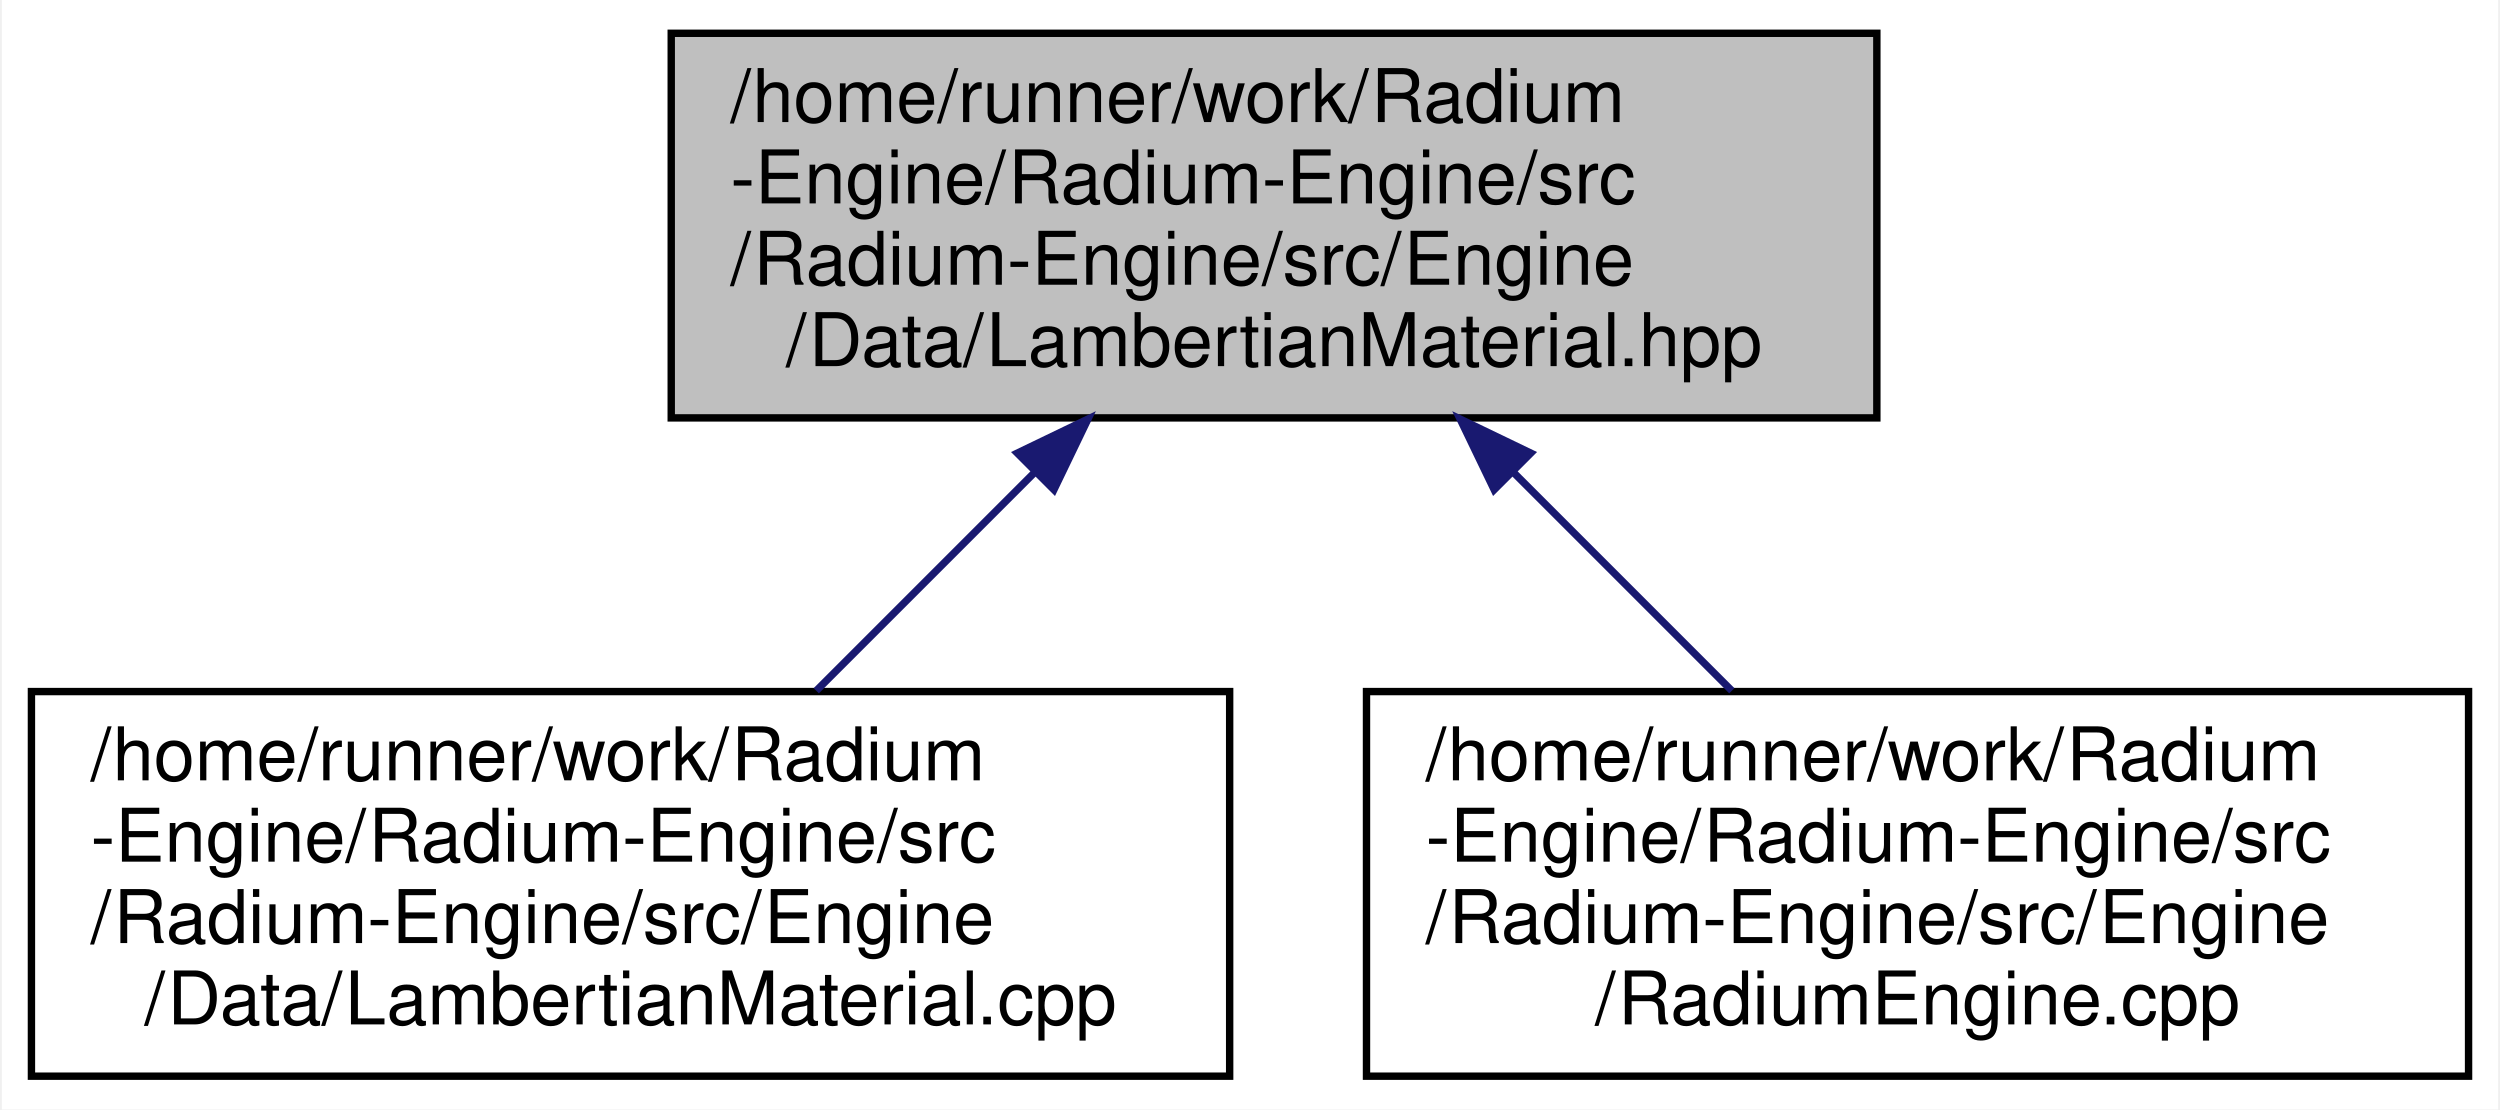
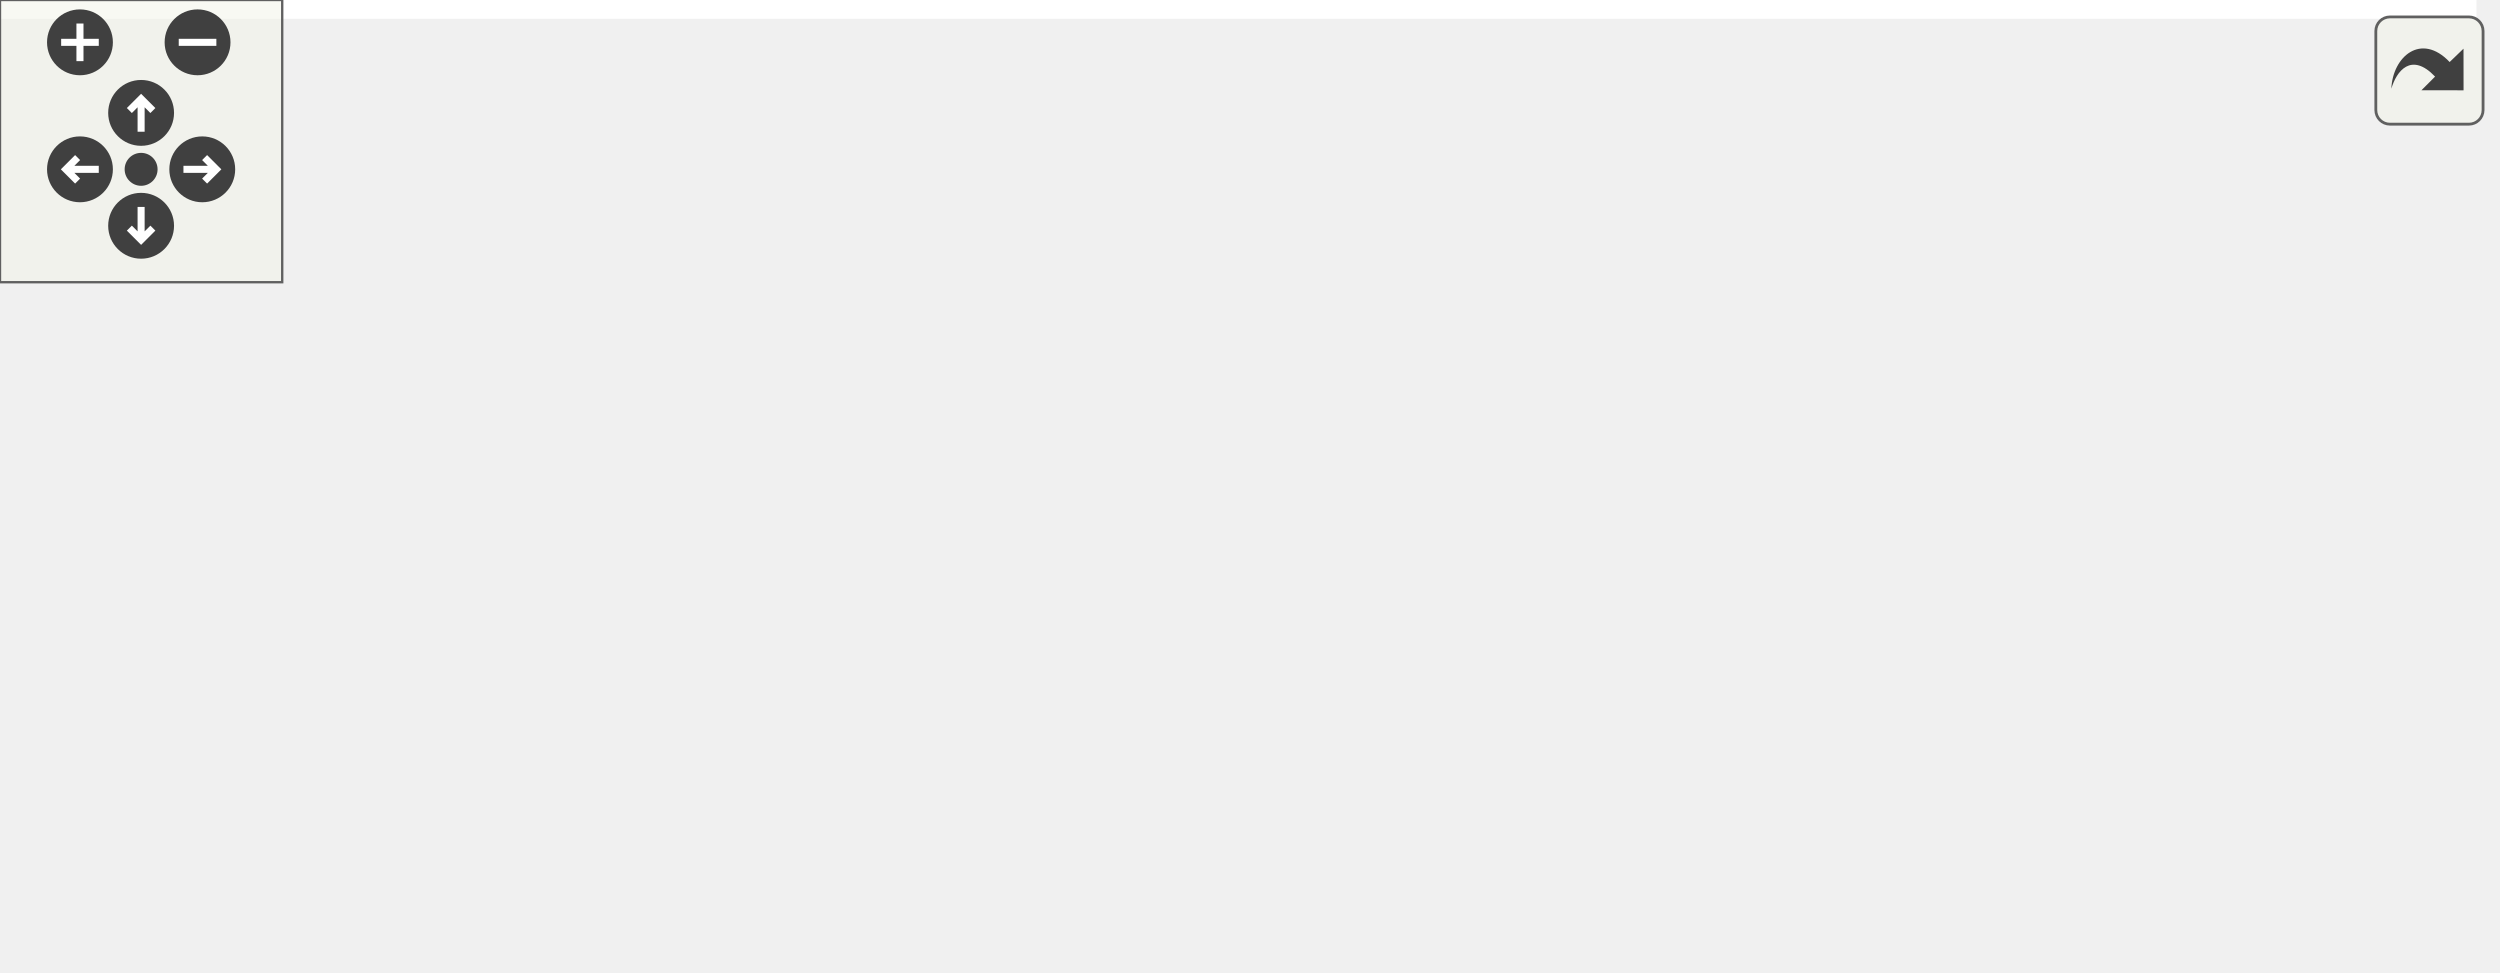
- <svg xmlns="http://www.w3.org/2000/svg" xmlns:xlink="http://www.w3.org/1999/xlink" width="338pt" height="150pt" viewBox="0.00 0.00 337.50 150.00">
-   <g id="graph0" class="graph" transform="scale(1 1) rotate(0) translate(4 146)">
-     <polygon fill="white" stroke="transparent" points="-4,4 -4,-146 333.5,-146 333.5,4 -4,4" />
-     <g id="node1" class="node">
-       <g id="a_node1">
-         <a xlink:title=" ">
-           <polygon fill="#bfbfbf" stroke="black" points="86.5,-89.5 86.5,-141.5 249.5,-141.5 249.5,-89.5 86.5,-89.5" />
-           <text text-anchor="start" x="94.5" y="-129.5" font-family="Helvetica,sans-Serif" font-size="10.00">/home/runner/work/Radium</text>
-           <text text-anchor="start" x="94.5" y="-118.5" font-family="Helvetica,sans-Serif" font-size="10.00">-Engine/Radium-Engine/src</text>
-           <text text-anchor="start" x="94.5" y="-107.5" font-family="Helvetica,sans-Serif" font-size="10.00">/Radium-Engine/src/Engine</text>
-           <text text-anchor="middle" x="168" y="-96.5" font-family="Helvetica,sans-Serif" font-size="10.00">/Data/LambertianMaterial.hpp</text>
-         </a>
+ <svg xmlns="http://www.w3.org/2000/svg" xmlns:xlink="http://www.w3.org/1999/xlink" id="main" version="1.1" xml:space="preserve">
+   <style type="text/css">
+ .edge:hover path { stroke: red; }
+ .edge:hover polygon { stroke: red; fill: red; }
+ </style>
+   <defs>
+     <circle id="rim" cx="0" cy="0" r="7" />
+     <circle id="rim2" cx="0" cy="0" r="3.5" />
+     <g id="zoomPlus">
+       <use xlink:href="#rim" fill="#404040">
+         <set attributeName="fill" to="#808080" begin="zoomplus.mouseover" end="zoomplus.mouseout" />
+       </use>
+       <path d="M-4,0h8M0,-4v8" fill="none" stroke="white" stroke-width="1.5" pointer-events="none" />
+     </g>
+     <g id="zoomMin">
+       <use xlink:href="#rim" fill="#404040">
+         <set attributeName="fill" to="#808080" begin="zoomminus.mouseover" end="zoomminus.mouseout" />
+       </use>
+       <path d="M-4,0h8" fill="none" stroke="white" stroke-width="1.5" pointer-events="none" />
+     </g>
+     <g id="dirArrow">
+       <path fill="none" stroke="white" stroke-width="1.5" d="M0,-3.0v7 M-2.5,-0.5L0,-3.0L2.5,-0.5" />
+     </g>
+     <g id="resetDef">
+       <use xlink:href="#rim2" fill="#404040">
+         <set attributeName="fill" to="#808080" begin="reset.mouseover" end="reset.mouseout" />
+       </use>
+     </g>
+   </defs>
+   <svg id="graph" class="graph">
+     <g id="viewport">
+       <polygon fill="white" stroke="transparent" points="-4,4 -4,-146 526.5,-146 526.5,4 -4,4" />
+       <g id="node1" class="node">
+         <g id="a_node1">
+           <a xlink:title=" ">
+             <polygon fill="#bfbfbf" stroke="black" points="173.5,-89.5 173.5,-141.5 336.5,-141.5 336.5,-89.5 173.5,-89.5" />
+             <text text-anchor="start" x="181.5" y="-129.5" font-family="Helvetica,sans-Serif" font-size="10.00">/home/runner/work/Radium</text>
+             <text text-anchor="start" x="181.5" y="-118.5" font-family="Helvetica,sans-Serif" font-size="10.00">-Engine/Radium-Engine/src</text>
+             <text text-anchor="start" x="181.5" y="-107.5" font-family="Helvetica,sans-Serif" font-size="10.00">/Radium-Engine/src/Engine</text>
+             <text text-anchor="middle" x="255" y="-96.5" font-family="Helvetica,sans-Serif" font-size="10.00">/Data/LambertianMaterial.hpp</text>
+           </a>
+         </g>
+       </g>
+       <g id="node2" class="node">
+         <g id="a_node2">
+           <a xlink:href="LambertianMaterial_8cpp.html" target="_top" xlink:title=" ">
+             <polygon fill="white" stroke="black" points="0,-0.5 0,-52.5 162,-52.5 162,-0.5 0,-0.5" />
+             <text text-anchor="start" x="8" y="-40.5" font-family="Helvetica,sans-Serif" font-size="10.00">/home/runner/work/Radium</text>
+             <text text-anchor="start" x="8" y="-29.5" font-family="Helvetica,sans-Serif" font-size="10.00">-Engine/Radium-Engine/src</text>
+             <text text-anchor="start" x="8" y="-18.5" font-family="Helvetica,sans-Serif" font-size="10.00">/Radium-Engine/src/Engine</text>
+             <text text-anchor="middle" x="81" y="-7.5" font-family="Helvetica,sans-Serif" font-size="10.00">/Data/LambertianMaterial.cpp</text>
+           </a>
+         </g>
+       </g>
+       <g id="edge1" class="edge">
+         <path fill="none" stroke="midnightblue" d="M195.55,-84.78C174.62,-74.31 151.31,-62.66 131.21,-52.61" />
+         <polygon fill="midnightblue" stroke="midnightblue" points="194.16,-87.99 204.67,-89.34 197.29,-81.73 194.16,-87.99" />
+       </g>
+       <g id="node3" class="node">
+         <g id="a_node3">
+           <a xlink:href="RadiumEngine_8cpp.html" target="_top" xlink:title=" ">
+             <polygon fill="white" stroke="black" points="180.5,-0.5 180.5,-52.5 329.5,-52.5 329.5,-0.5 180.5,-0.5" />
+             <text text-anchor="start" x="188.5" y="-40.5" font-family="Helvetica,sans-Serif" font-size="10.00">/home/runner/work/Radium</text>
+             <text text-anchor="start" x="188.5" y="-29.5" font-family="Helvetica,sans-Serif" font-size="10.00">-Engine/Radium-Engine/src</text>
+             <text text-anchor="start" x="188.5" y="-18.5" font-family="Helvetica,sans-Serif" font-size="10.00">/Radium-Engine/src/Engine</text>
+             <text text-anchor="middle" x="255" y="-7.5" font-family="Helvetica,sans-Serif" font-size="10.00">/RadiumEngine.cpp</text>
+           </a>
+         </g>
+       </g>
+       <g id="edge2" class="edge">
+         <path fill="none" stroke="midnightblue" d="M255,-79.19C255,-70.28 255,-60.9 255,-52.61" />
+         <polygon fill="midnightblue" stroke="midnightblue" points="251.5,-79.34 255,-89.34 258.5,-79.34 251.5,-79.34" />
+       </g>
+       <g id="node4" class="node">
+         <g id="a_node4">
+           <a xlink:href="ForwardRenderer_8cpp.html" target="_top" xlink:title=" ">
+             <polygon fill="white" stroke="black" points="347.5,-0.5 347.5,-52.5 522.5,-52.5 522.5,-0.5 347.5,-0.5" />
+             <text text-anchor="start" x="355.5" y="-40.5" font-family="Helvetica,sans-Serif" font-size="10.00">/home/runner/work/Radium</text>
+             <text text-anchor="start" x="355.5" y="-29.5" font-family="Helvetica,sans-Serif" font-size="10.00">-Engine/Radium-Engine/src</text>
+             <text text-anchor="start" x="355.5" y="-18.5" font-family="Helvetica,sans-Serif" font-size="10.00">/Radium-Engine/src/Engine</text>
+             <text text-anchor="middle" x="435" y="-7.5" font-family="Helvetica,sans-Serif" font-size="10.00">/Rendering/ForwardRenderer.cpp</text>
+           </a>
+         </g>
+       </g>
+       <g id="edge3" class="edge">
+         <path fill="none" stroke="midnightblue" d="M316.21,-84.92C337.94,-74.41 362.17,-62.7 383.05,-52.61" />
+         <polygon fill="midnightblue" stroke="midnightblue" points="314.54,-81.83 307.06,-89.34 317.59,-88.14 314.54,-81.83" />
      </g>
    </g>
-     <g id="node2" class="node">
-       <g id="a_node2">
-         <a xlink:href="LambertianMaterial_8cpp.html" target="_top" xlink:title=" ">
-           <polygon fill="white" stroke="black" points="0,-0.5 0,-52.5 162,-52.5 162,-0.5 0,-0.5" />
-           <text text-anchor="start" x="8" y="-40.5" font-family="Helvetica,sans-Serif" font-size="10.00">/home/runner/work/Radium</text>
-           <text text-anchor="start" x="8" y="-29.5" font-family="Helvetica,sans-Serif" font-size="10.00">-Engine/Radium-Engine/src</text>
-           <text text-anchor="start" x="8" y="-18.5" font-family="Helvetica,sans-Serif" font-size="10.00">/Radium-Engine/src/Engine</text>
-           <text text-anchor="middle" x="81" y="-7.5" font-family="Helvetica,sans-Serif" font-size="10.00">/Data/LambertianMaterial.cpp</text>
-         </a>
-       </g>
+   </svg>
+   <g id="navigator" transform="translate(0 0)" fill="#404254">
+     <rect fill="#f2f5e9" fill-opacity="0.5" stroke="#606060" stroke-width=".5" x="0" y="0" width="60" height="60" />
+     <use id="zoomplus" xlink:href="#zoomPlus" x="17" y="9" />
+     <use id="zoomminus" xlink:href="#zoomMin" x="42" y="9" />
+     <use id="reset" xlink:href="#resetDef" x="30" y="36" />
+     <g id="arrowUp" xlink:href="#dirArrow" transform="translate(30 24)">
+       <use xlink:href="#rim" fill="#404040">
+         <set attributeName="fill" to="#808080" begin="arrowUp.mouseover" end="arrowUp.mouseout" />
+       </use>
+       <path fill="none" stroke="white" stroke-width="1.5" d="M0,-3.0v7 M-2.5,-0.5L0,-3.0L2.5,-0.5" />
    </g>
-     <g id="edge1" class="edge">
-       <path fill="none" stroke="midnightblue" d="M135.58,-82.08C125.84,-72.34 115.3,-61.8 106.11,-52.61" />
-       <polygon fill="midnightblue" stroke="midnightblue" points="133.29,-84.74 142.84,-89.34 138.24,-79.79 133.29,-84.74" />
+     <g id="arrowRight" xlink:href="#dirArrow" transform="rotate(90) translate(36 -43)">
+       <use xlink:href="#rim" fill="#404040">
+         <set attributeName="fill" to="#808080" begin="arrowRight.mouseover" end="arrowRight.mouseout" />
+       </use>
+       <path fill="none" stroke="white" stroke-width="1.5" d="M0,-3.0v7 M-2.5,-0.5L0,-3.0L2.5,-0.5" />
    </g>
-     <g id="node3" class="node">
-       <g id="a_node3">
-         <a xlink:href="RadiumEngine_8cpp.html" target="_top" xlink:title=" ">
-           <polygon fill="white" stroke="black" points="180.5,-0.5 180.5,-52.5 329.5,-52.5 329.5,-0.5 180.5,-0.5" />
-           <text text-anchor="start" x="188.5" y="-40.5" font-family="Helvetica,sans-Serif" font-size="10.00">/home/runner/work/Radium</text>
-           <text text-anchor="start" x="188.5" y="-29.5" font-family="Helvetica,sans-Serif" font-size="10.00">-Engine/Radium-Engine/src</text>
-           <text text-anchor="start" x="188.5" y="-18.5" font-family="Helvetica,sans-Serif" font-size="10.00">/Radium-Engine/src/Engine</text>
-           <text text-anchor="middle" x="255" y="-7.5" font-family="Helvetica,sans-Serif" font-size="10.00">/RadiumEngine.cpp</text>
-         </a>
-       </g>
+     <g id="arrowDown" xlink:href="#dirArrow" transform="rotate(180) translate(-30 -48)">
+       <use xlink:href="#rim" fill="#404040">
+         <set attributeName="fill" to="#808080" begin="arrowDown.mouseover" end="arrowDown.mouseout" />
+       </use>
+       <path fill="none" stroke="white" stroke-width="1.5" d="M0,-3.0v7 M-2.5,-0.5L0,-3.0L2.5,-0.5" />
    </g>
-     <g id="edge2" class="edge">
-       <path fill="none" stroke="midnightblue" d="M200.42,-82.08C210.16,-72.34 220.7,-61.8 229.89,-52.61" />
-       <polygon fill="midnightblue" stroke="midnightblue" points="197.76,-79.79 193.16,-89.34 202.71,-84.74 197.76,-79.79" />
+     <g id="arrowLeft" xlink:href="#dirArrow" transform="rotate(270) translate(-36 17)">
+       <use xlink:href="#rim" fill="#404040">
+         <set attributeName="fill" to="#808080" begin="arrowLeft.mouseover" end="arrowLeft.mouseout" />
+       </use>
+       <path fill="none" stroke="white" stroke-width="1.5" d="M0,-3.0v7 M-2.5,-0.5L0,-3.0L2.5,-0.5" />
    </g>
  </g>
+   <svg viewBox="0 0 15 15" width="100%" height="30px" preserveAspectRatio="xMaxYMin meet">
+     <g id="arrow_out" transform="scale(0.3 0.3)">
+       <a xlink:href="LambertianMaterial_8hpp__dep__incl_org.svg" target="_base">
+         <rect id="button" ry="5" rx="5" y="6" x="6" height="38" width="38" fill="#f2f5e9" fill-opacity="0.5" stroke="#606060" stroke-width="1.0" />
+         <path id="arrow" d="M 11.5,31.437 C 11.94,20.098 22.043,11.323 32.159,21.979 L 37.069,17.246 C 37.069,17.246 37.088,32 37.088,32 L 22.16,31.978 C 22.16,31.978 26.998,27.14 26.998,27.14 C 18.529,18.264 13.292,25.23 11.5,31.437 z" style="fill:#404040;" />
+       </a>
+     </g>
+   </svg>
</svg>
